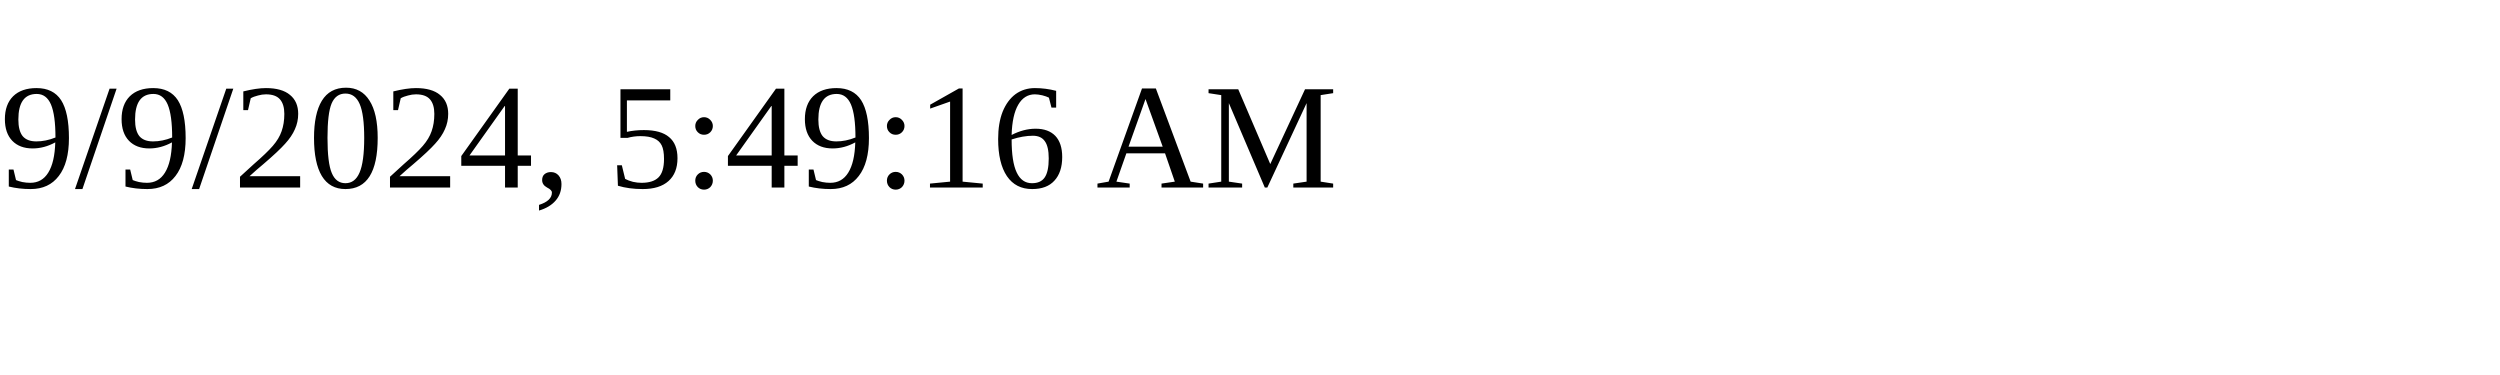
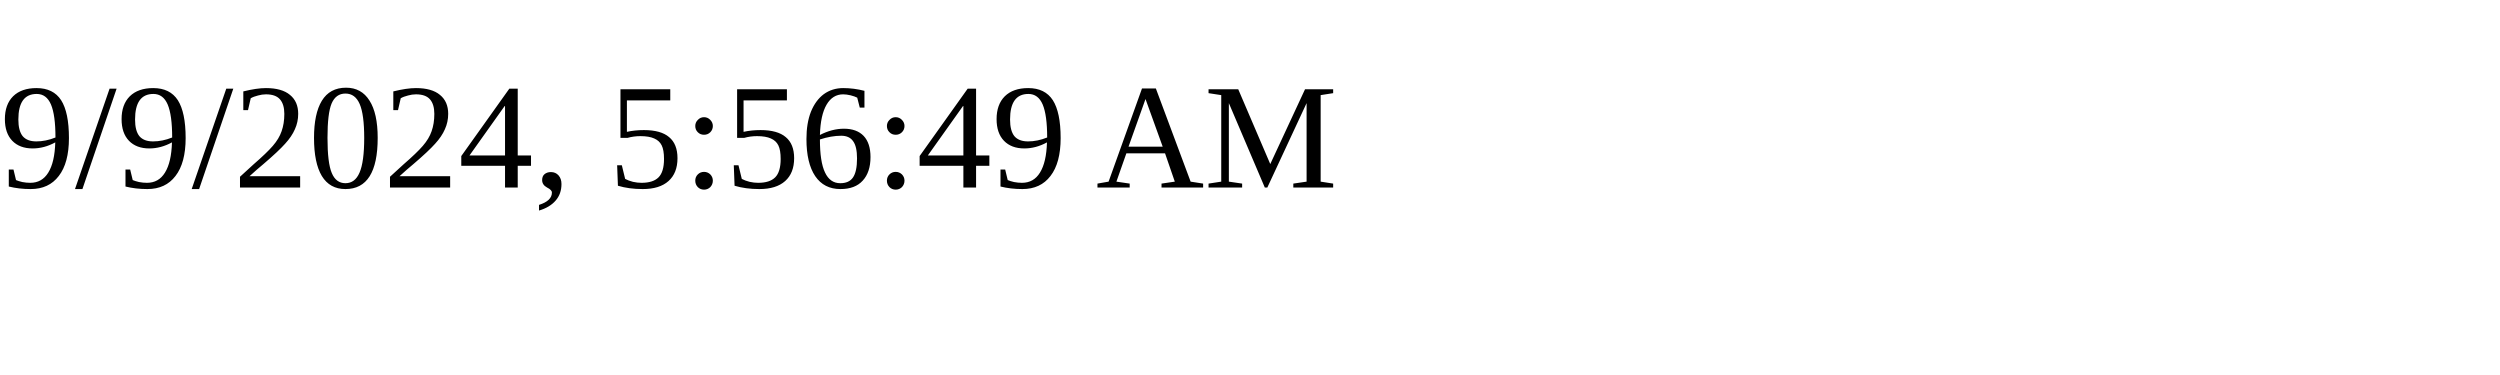
<svg xmlns="http://www.w3.org/2000/svg" height="30" width="200">
-   <text x="0" y="15">9/9/2024, 5:49:16 AM</text>
+   <text x="0" y="15">9/9/2024, 5:56:49 AM</text>
</svg>
